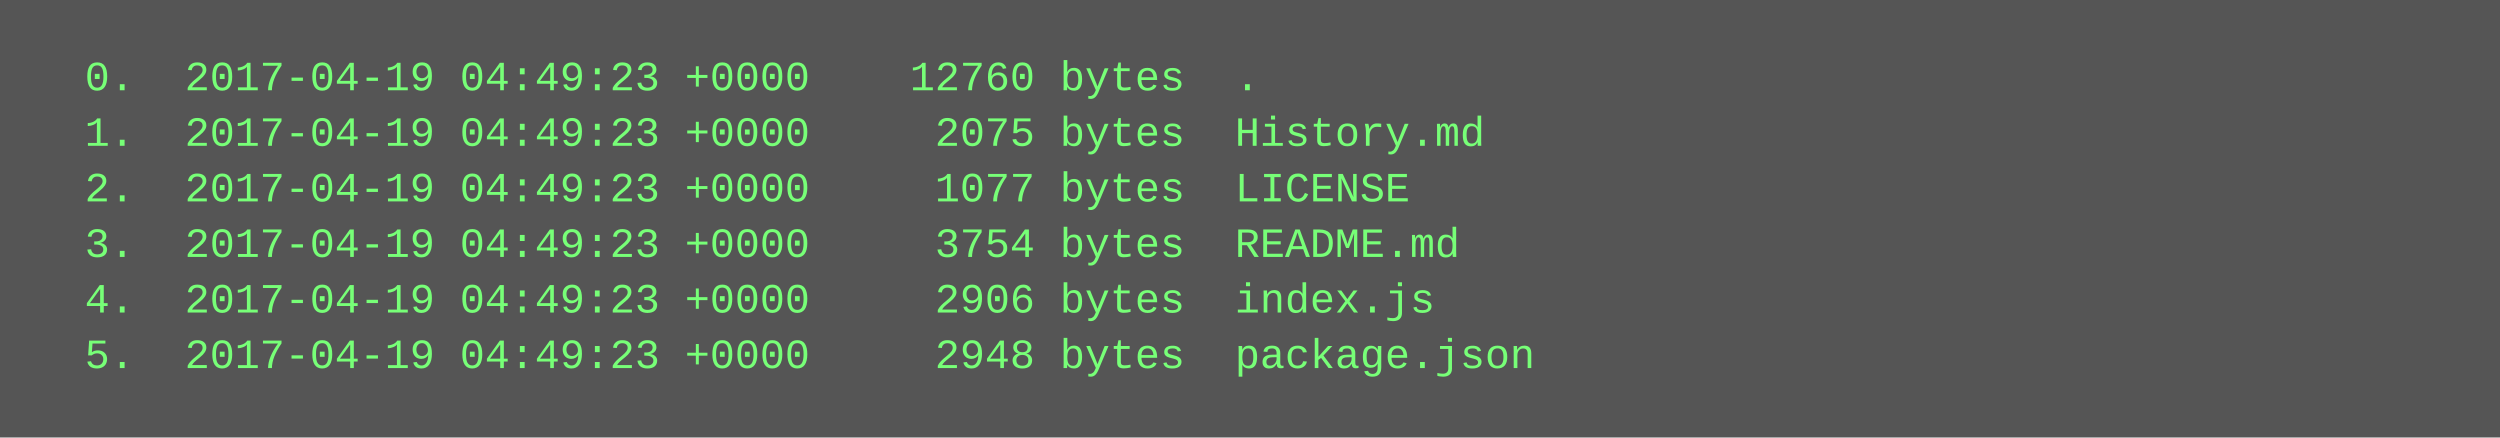
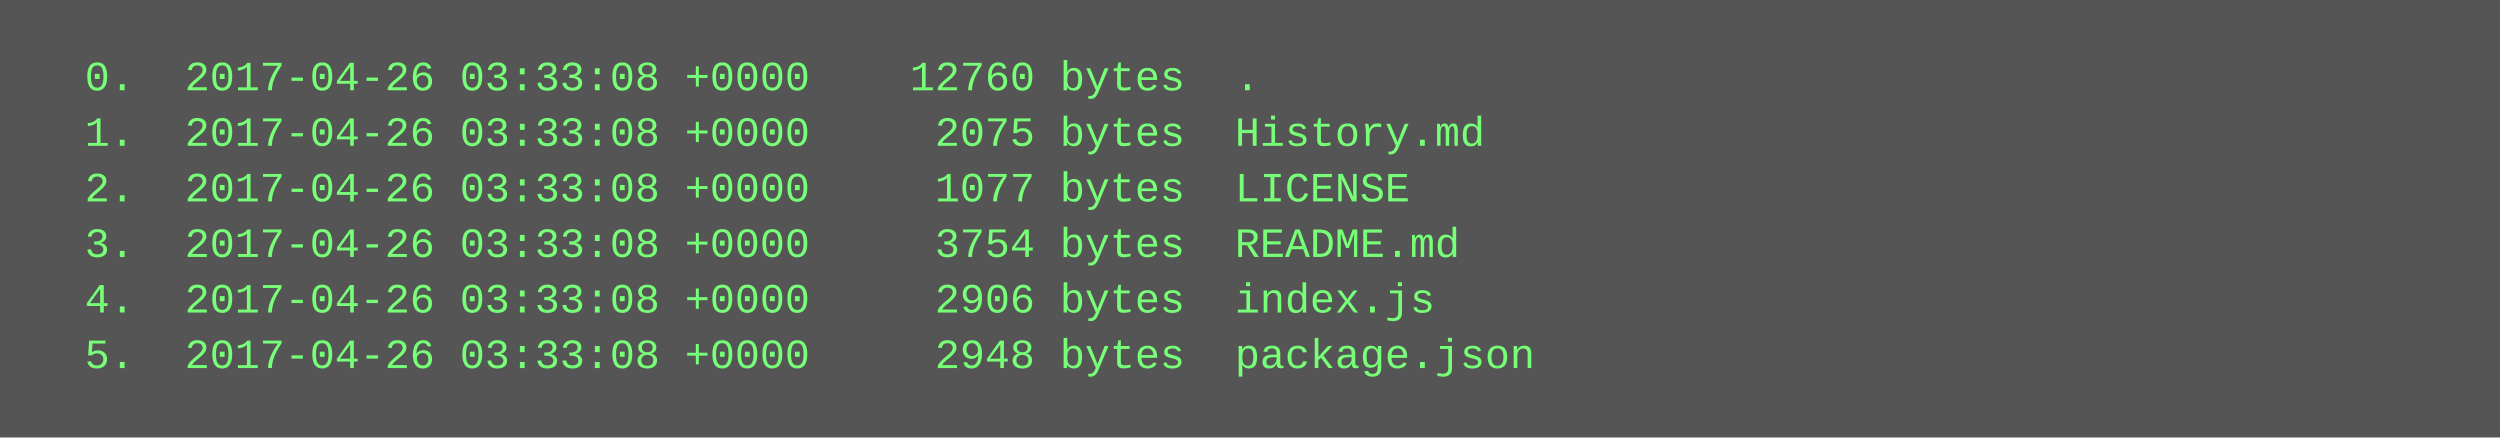
<svg xmlns="http://www.w3.org/2000/svg" height="126" width="720">
  <rect height="126" fill="#555" width="720" />
  <text fill="#7f7" font-family="Courier New" font-size="12" xml:space="preserve">
-     <tspan x="10" y="26">  0.  2017-04-19 04:49:23 +0000    12760 bytes  .</tspan>
-     <tspan x="10" y="42">  1.  2017-04-19 04:49:23 +0000     2075 bytes  History.md</tspan>
-     <tspan x="10" y="58">  2.  2017-04-19 04:49:23 +0000     1077 bytes  LICENSE</tspan>
-     <tspan x="10" y="74">  3.  2017-04-19 04:49:23 +0000     3754 bytes  README.md</tspan>
-     <tspan x="10" y="90">  4.  2017-04-19 04:49:23 +0000     2906 bytes  index.js</tspan>
-     <tspan x="10" y="106">  5.  2017-04-19 04:49:23 +0000     2948 bytes  package.json</tspan>
+     <tspan x="10" y="26">  0.  2017-04-26 03:33:08 +0000    12760 bytes  .</tspan>
+     <tspan x="10" y="42">  1.  2017-04-26 03:33:08 +0000     2075 bytes  History.md</tspan>
+     <tspan x="10" y="58">  2.  2017-04-26 03:33:08 +0000     1077 bytes  LICENSE</tspan>
+     <tspan x="10" y="74">  3.  2017-04-26 03:33:08 +0000     3754 bytes  README.md</tspan>
+     <tspan x="10" y="90">  4.  2017-04-26 03:33:08 +0000     2906 bytes  index.js</tspan>
+     <tspan x="10" y="106">  5.  2017-04-26 03:33:08 +0000     2948 bytes  package.json</tspan>
  </text>
</svg>
